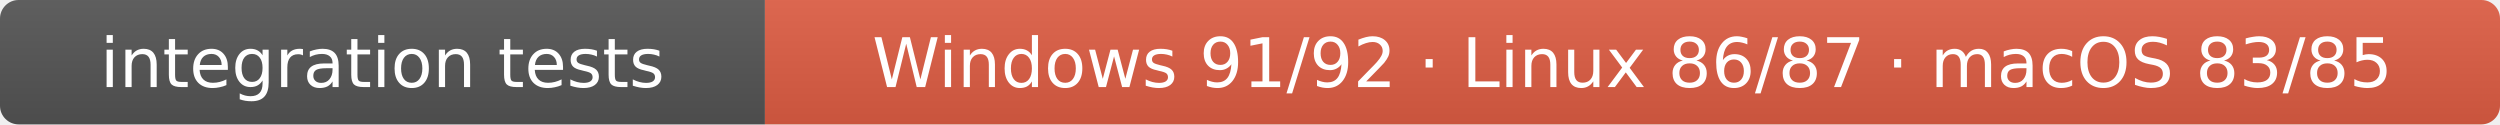
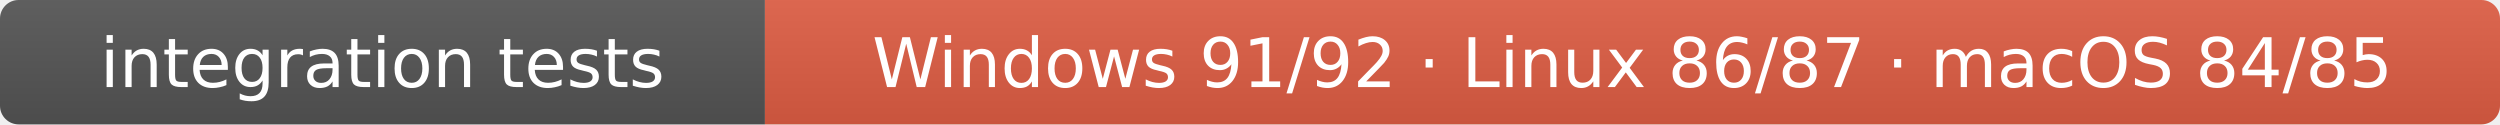
- <svg xmlns="http://www.w3.org/2000/svg" width="402" height="20" role="img" aria-label="integration tests: Windows 91/92 · Linux 86/87 · macOS 83/85">
+ <svg xmlns="http://www.w3.org/2000/svg" width="402" height="20" role="img" aria-label="integration tests: Windows 91/92 · Linux 86/87 · macOS 84/85">
  <linearGradient id="s" x2="0" y2="100%">
    <stop offset="0" stop-color="#bbb" stop-opacity=".1" />
    <stop offset="1" stop-opacity=".1" />
  </linearGradient>
  <clipPath id="r">
    <rect width="402" height="20" rx="3" fill="#fff" />
  </clipPath>
  <g clip-path="url(#r)">
    <rect width="123" height="20" fill="#555" />
    <rect x="123" width="279" height="20" fill="#e05d44" />
    <rect width="402" height="20" fill="url(#s)" />
  </g>
  <g fill="#fff" text-anchor="middle" font-family="Verdana,Geneva,DejaVu Sans,sans-serif" font-size="11">
    <text x="61.5" y="14">integration tests</text>
-     <text x="262.5" y="14">Windows 91/92 · Linux 86/87 · macOS 83/85</text>
+     <text x="262.5" y="14">Windows 91/92 · Linux 86/87 · macOS 84/85</text>
  </g>
</svg>
